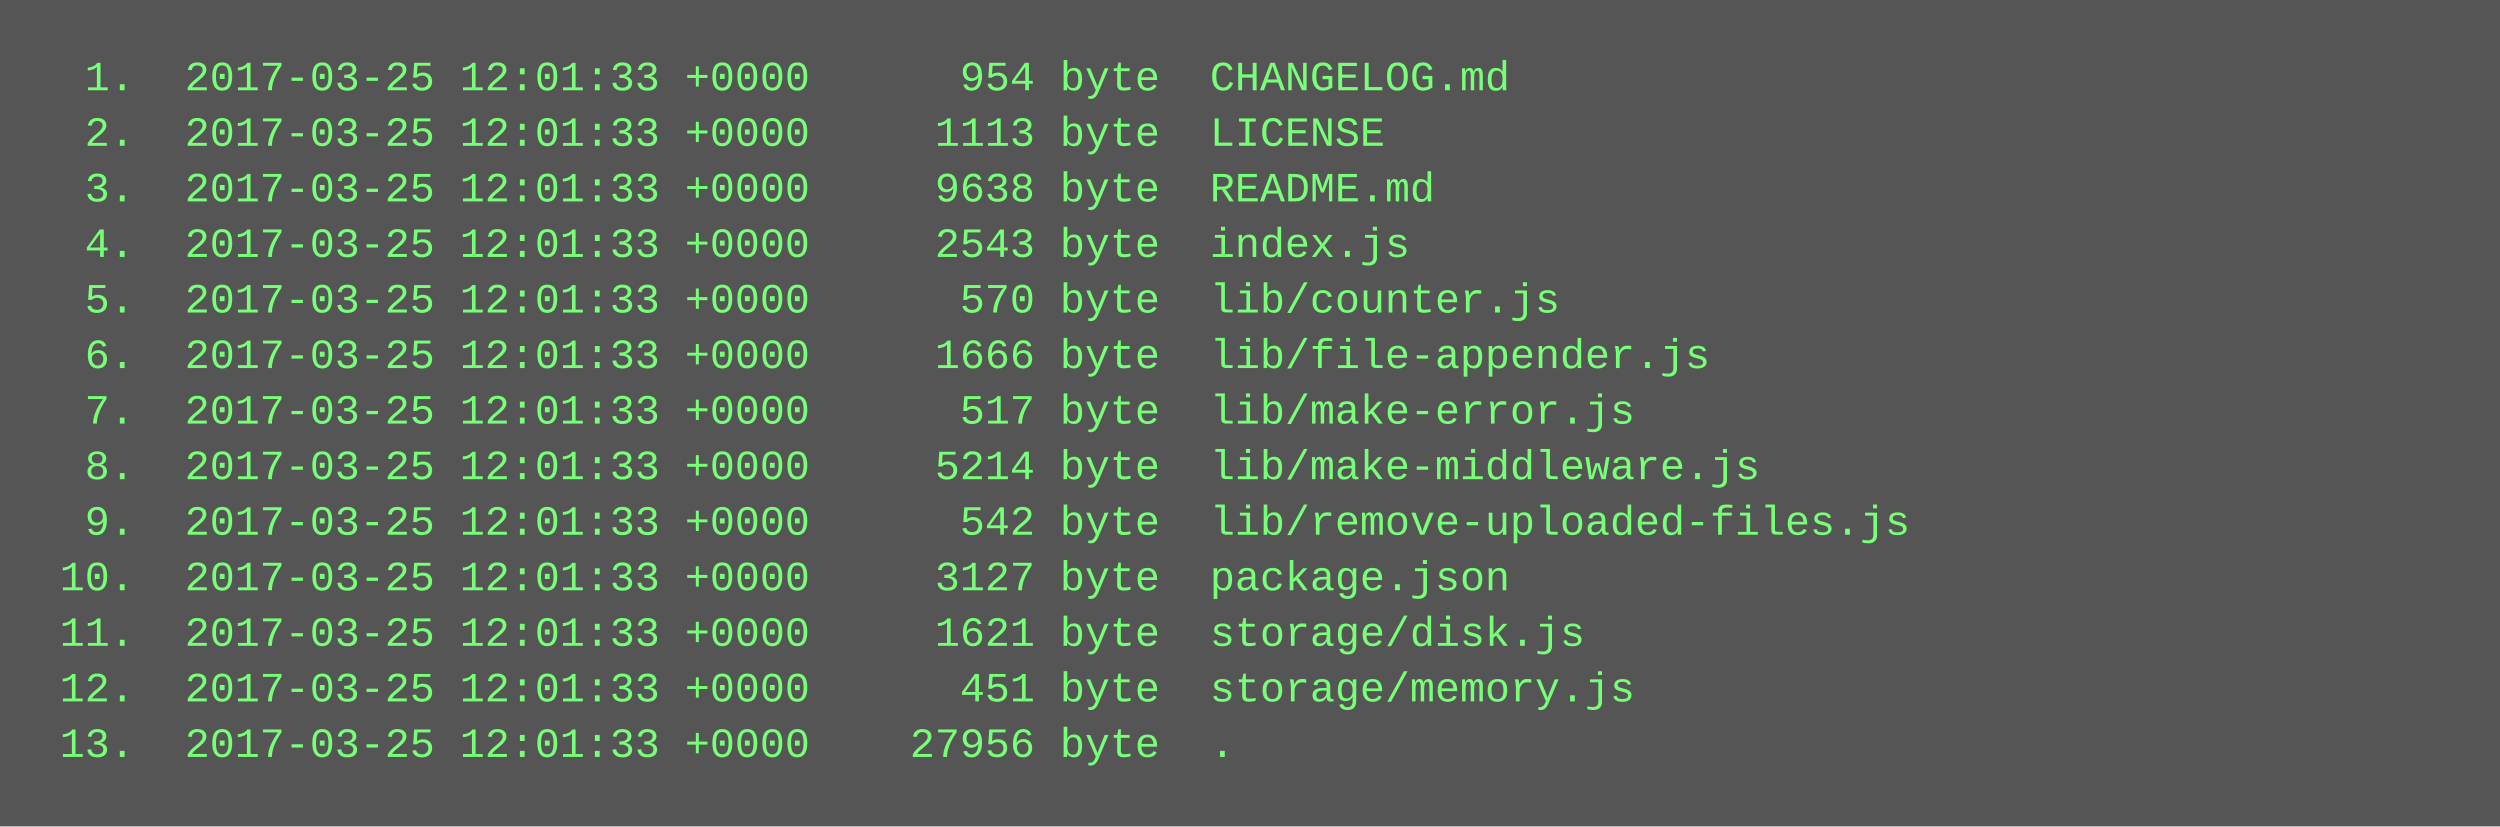
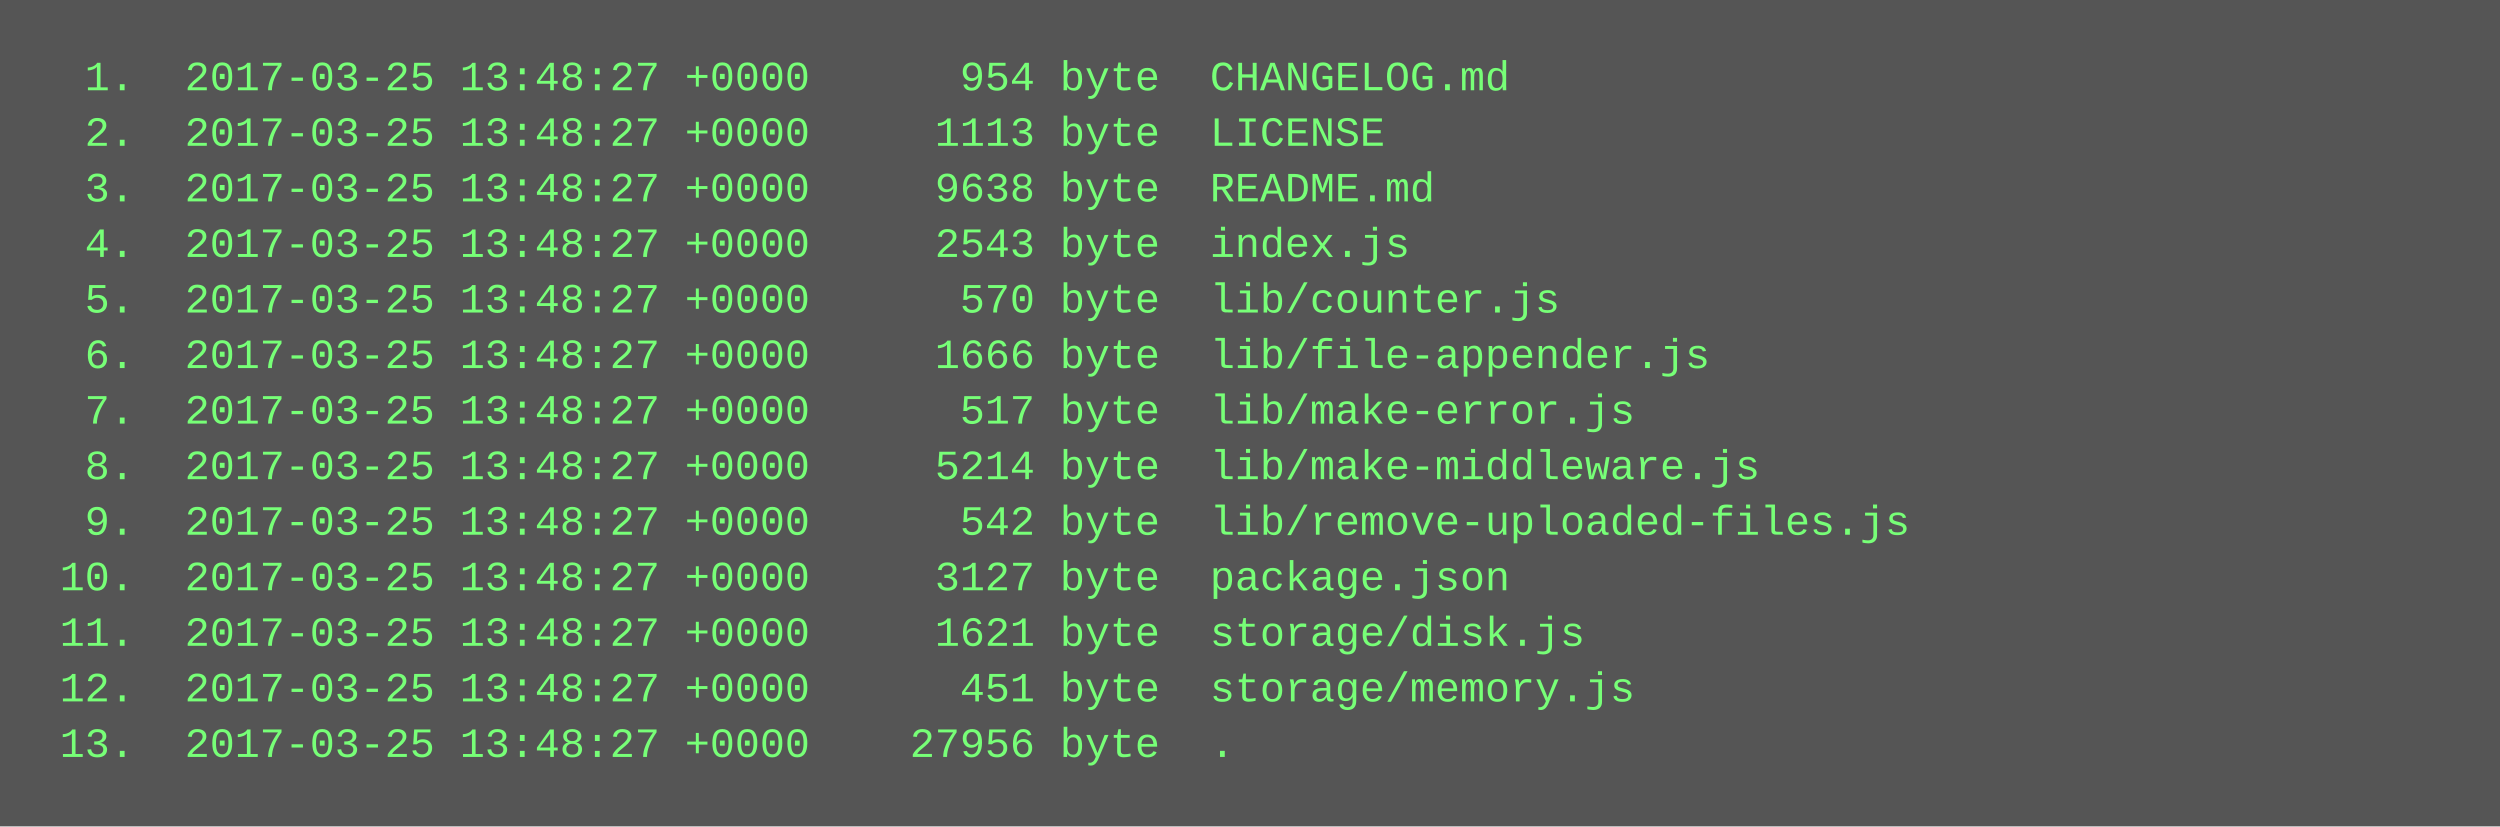
<svg xmlns="http://www.w3.org/2000/svg" height="238" width="720">
  <rect height="238" fill="#555" width="720" />
  <text fill="#7f7" font-family="Courier New" font-size="12" xml:space="preserve">
-     <tspan x="10" y="26">  1.  2017-03-25 12:01:33 +0000      954 byte  CHANGELOG.md</tspan>
-     <tspan x="10" y="42">  2.  2017-03-25 12:01:33 +0000     1113 byte  LICENSE</tspan>
-     <tspan x="10" y="58">  3.  2017-03-25 12:01:33 +0000     9638 byte  README.md</tspan>
-     <tspan x="10" y="74">  4.  2017-03-25 12:01:33 +0000     2543 byte  index.js</tspan>
-     <tspan x="10" y="90">  5.  2017-03-25 12:01:33 +0000      570 byte  lib/counter.js</tspan>
-     <tspan x="10" y="106">  6.  2017-03-25 12:01:33 +0000     1666 byte  lib/file-appender.js</tspan>
-     <tspan x="10" y="122">  7.  2017-03-25 12:01:33 +0000      517 byte  lib/make-error.js</tspan>
-     <tspan x="10" y="138">  8.  2017-03-25 12:01:33 +0000     5214 byte  lib/make-middleware.js</tspan>
-     <tspan x="10" y="154">  9.  2017-03-25 12:01:33 +0000      542 byte  lib/remove-uploaded-files.js</tspan>
-     <tspan x="10" y="170"> 10.  2017-03-25 12:01:33 +0000     3127 byte  package.json</tspan>
-     <tspan x="10" y="186"> 11.  2017-03-25 12:01:33 +0000     1621 byte  storage/disk.js</tspan>
-     <tspan x="10" y="202"> 12.  2017-03-25 12:01:33 +0000      451 byte  storage/memory.js</tspan>
-     <tspan x="10" y="218"> 13.  2017-03-25 12:01:33 +0000    27956 byte  .</tspan>
+     <tspan x="10" y="26">  1.  2017-03-25 13:48:27 +0000      954 byte  CHANGELOG.md</tspan>
+     <tspan x="10" y="42">  2.  2017-03-25 13:48:27 +0000     1113 byte  LICENSE</tspan>
+     <tspan x="10" y="58">  3.  2017-03-25 13:48:27 +0000     9638 byte  README.md</tspan>
+     <tspan x="10" y="74">  4.  2017-03-25 13:48:27 +0000     2543 byte  index.js</tspan>
+     <tspan x="10" y="90">  5.  2017-03-25 13:48:27 +0000      570 byte  lib/counter.js</tspan>
+     <tspan x="10" y="106">  6.  2017-03-25 13:48:27 +0000     1666 byte  lib/file-appender.js</tspan>
+     <tspan x="10" y="122">  7.  2017-03-25 13:48:27 +0000      517 byte  lib/make-error.js</tspan>
+     <tspan x="10" y="138">  8.  2017-03-25 13:48:27 +0000     5214 byte  lib/make-middleware.js</tspan>
+     <tspan x="10" y="154">  9.  2017-03-25 13:48:27 +0000      542 byte  lib/remove-uploaded-files.js</tspan>
+     <tspan x="10" y="170"> 10.  2017-03-25 13:48:27 +0000     3127 byte  package.json</tspan>
+     <tspan x="10" y="186"> 11.  2017-03-25 13:48:27 +0000     1621 byte  storage/disk.js</tspan>
+     <tspan x="10" y="202"> 12.  2017-03-25 13:48:27 +0000      451 byte  storage/memory.js</tspan>
+     <tspan x="10" y="218"> 13.  2017-03-25 13:48:27 +0000    27956 byte  .</tspan>
  </text>
</svg>
